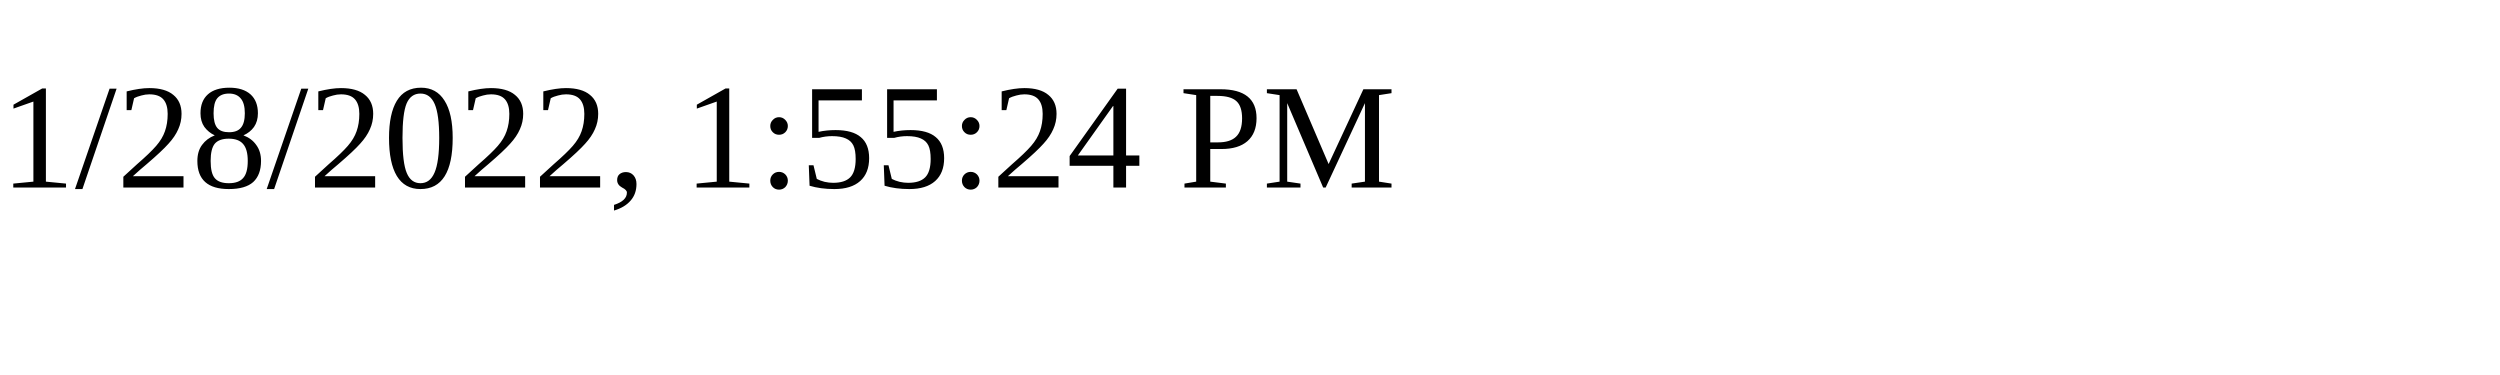
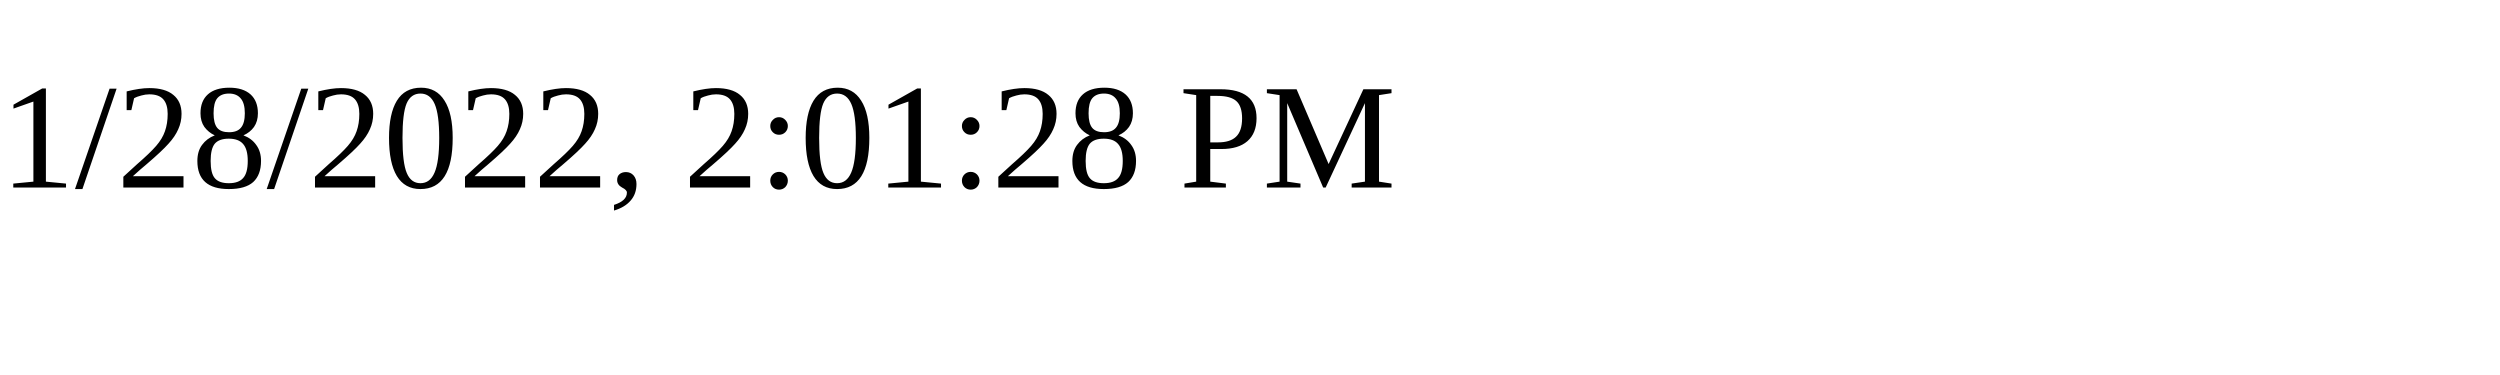
<svg xmlns="http://www.w3.org/2000/svg" height="30" width="200">
-   <text x="0" y="15">1/28/2022, 1:55:24 PM</text>
+   <text x="0" y="15">1/28/2022, 2:01:28 PM</text>
</svg>
